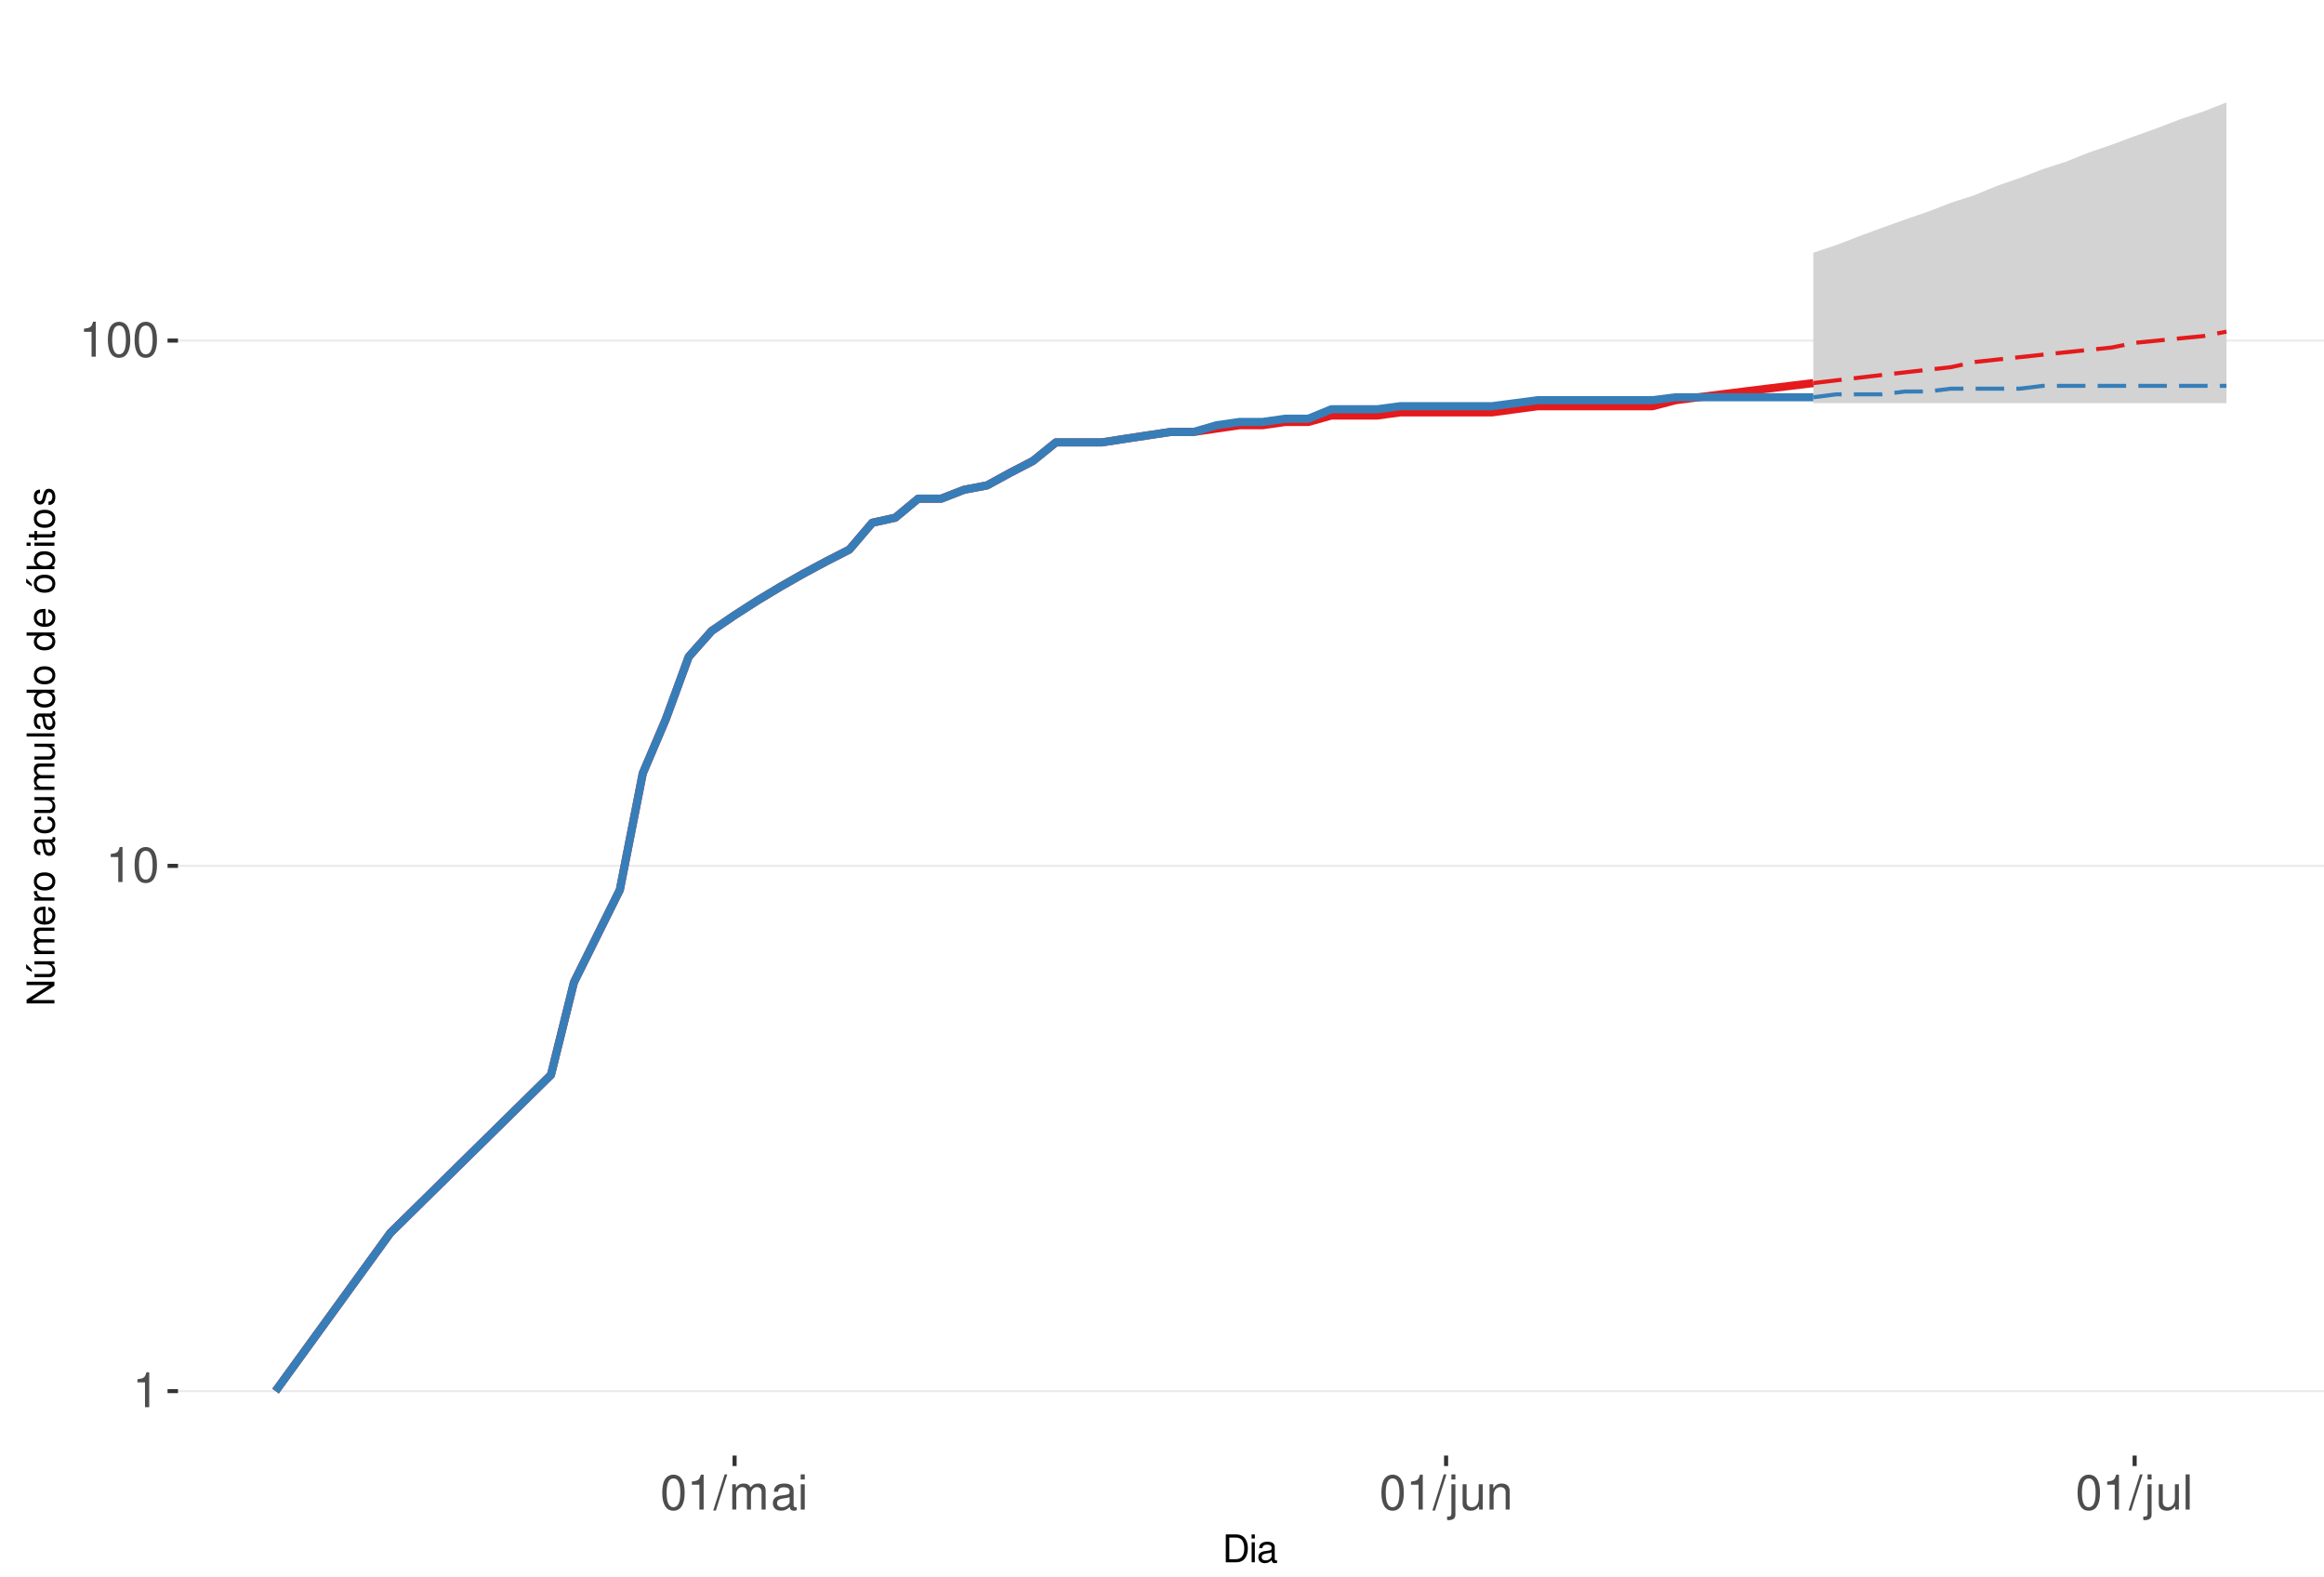
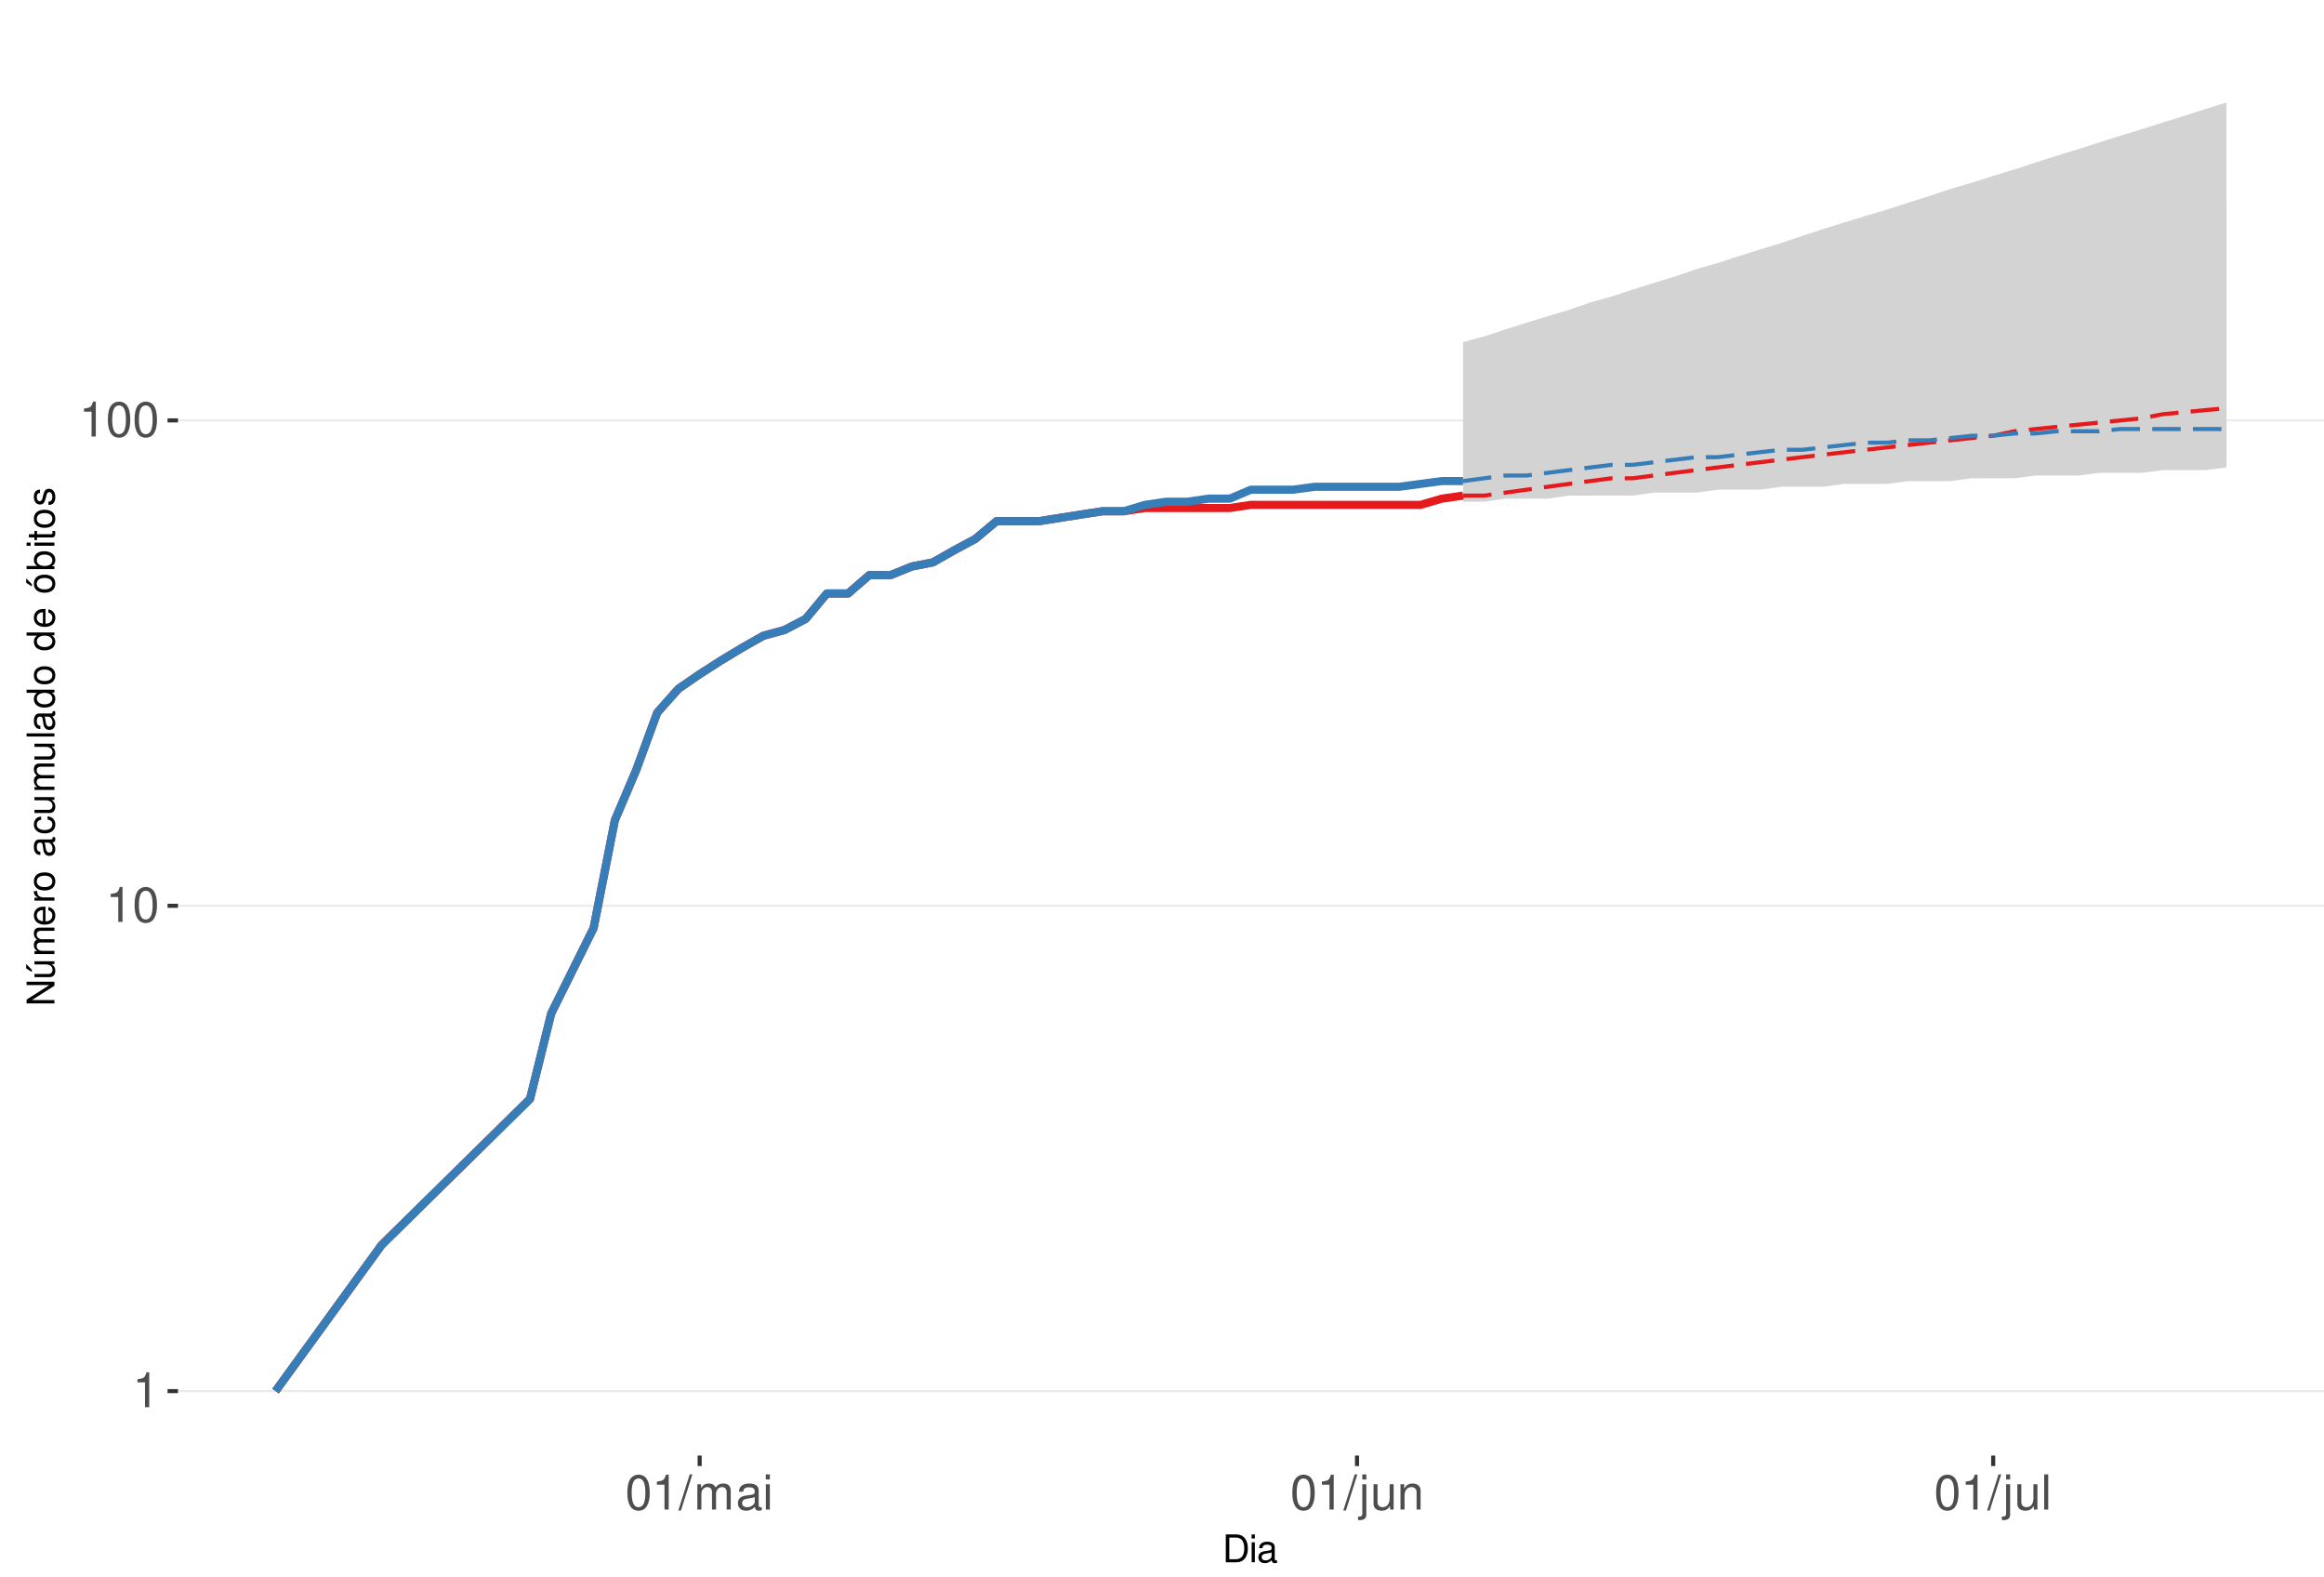
<svg xmlns="http://www.w3.org/2000/svg" xmlns:xlink="http://www.w3.org/1999/xlink" width="609pt" height="413pt" viewBox="0 0 609 413" version="1.1">
  <defs>
    <g>
      <symbol overflow="visible" id="glyph0-0">
        <path style="stroke:none;" d="" />
      </symbol>
      <symbol overflow="visible" id="glyph0-1">
        <path style="stroke:none;" d="M 3.281 -6.516 L 3.281 0 L 4.391 0 L 4.391 -9.156 L 3.656 -9.156 C 3.266 -7.75 3.016 -7.562 1.297 -7.328 L 1.297 -6.516 Z M 3.281 -6.516 " />
      </symbol>
      <symbol overflow="visible" id="glyph0-2">
        <path style="stroke:none;" d="M 3.484 -9.156 C 2.641 -9.156 1.891 -8.766 1.422 -8.156 C 0.828 -7.344 0.547 -6.125 0.547 -4.422 C 0.547 -1.344 1.562 0.297 3.484 0.297 C 5.375 0.297 6.422 -1.344 6.422 -4.359 C 6.422 -6.125 6.141 -7.312 5.547 -8.156 C 5.078 -8.781 4.328 -9.156 3.484 -9.156 Z M 3.484 -8.156 C 4.688 -8.156 5.281 -6.938 5.281 -4.453 C 5.281 -1.844 4.703 -0.625 3.453 -0.625 C 2.281 -0.625 1.688 -1.891 1.688 -4.422 C 1.688 -6.938 2.281 -8.156 3.484 -8.156 Z M 3.484 -8.156 " />
      </symbol>
      <symbol overflow="visible" id="glyph0-3">
        <path style="stroke:none;" d="M 2.891 -9.219 L -0.094 0.25 L 0.594 0.25 L 3.594 -9.219 Z M 2.891 -9.219 " />
      </symbol>
      <symbol overflow="visible" id="glyph0-4">
        <path style="stroke:none;" d="M 0.891 -6.625 L 0.891 0 L 1.953 0 L 1.953 -4.156 C 1.953 -5.125 2.641 -5.891 3.5 -5.891 C 4.297 -5.891 4.734 -5.422 4.734 -4.562 L 4.734 0 L 5.797 0 L 5.797 -4.156 C 5.797 -5.125 6.5 -5.891 7.359 -5.891 C 8.125 -5.891 8.578 -5.406 8.578 -4.562 L 8.578 0 L 9.641 0 L 9.641 -4.969 C 9.641 -6.156 8.953 -6.828 7.719 -6.828 C 6.828 -6.828 6.297 -6.562 5.688 -5.812 C 5.297 -6.516 4.766 -6.828 3.891 -6.828 C 3.016 -6.828 2.422 -6.5 1.859 -5.688 L 1.859 -6.625 Z M 0.891 -6.625 " />
      </symbol>
      <symbol overflow="visible" id="glyph0-5">
        <path style="stroke:none;" d="M 6.766 -0.625 C 6.656 -0.594 6.609 -0.594 6.547 -0.594 C 6.172 -0.594 5.969 -0.781 5.969 -1.109 L 5.969 -5.016 C 5.969 -6.188 5.109 -6.828 3.484 -6.828 C 2.5 -6.828 1.734 -6.547 1.281 -6.047 C 0.969 -5.703 0.844 -5.328 0.828 -4.672 L 1.891 -4.672 C 1.969 -5.484 2.453 -5.844 3.438 -5.844 C 4.406 -5.844 4.922 -5.5 4.922 -4.859 L 4.922 -4.578 C 4.906 -4.125 4.688 -3.969 3.828 -3.844 C 2.328 -3.656 2.094 -3.609 1.703 -3.438 C 0.922 -3.109 0.531 -2.531 0.531 -1.672 C 0.531 -0.469 1.359 0.297 2.703 0.297 C 3.547 0.297 4.219 0 4.969 -0.688 C 5.031 0 5.359 0.297 6.047 0.297 C 6.281 0.297 6.422 0.266 6.766 0.172 Z M 4.922 -2.094 C 4.922 -1.734 4.828 -1.516 4.5 -1.234 C 4.078 -0.828 3.562 -0.625 2.938 -0.625 C 2.109 -0.625 1.625 -1.031 1.625 -1.703 C 1.625 -2.391 2.094 -2.75 3.234 -2.906 C 4.359 -3.062 4.562 -3.109 4.922 -3.281 Z M 4.922 -2.094 " />
      </symbol>
      <symbol overflow="visible" id="glyph0-6">
        <path style="stroke:none;" d="M 1.891 -6.625 L 0.844 -6.625 L 0.844 0 L 1.891 0 Z M 1.891 -9.219 L 0.828 -9.219 L 0.828 -7.891 L 1.891 -7.891 Z M 1.891 -9.219 " />
      </symbol>
      <symbol overflow="visible" id="glyph0-7">
        <path style="stroke:none;" d="M 0.891 -6.625 L 0.891 0.969 C 0.891 1.625 0.688 1.828 0.031 1.828 C -0.047 1.828 -0.094 1.828 -0.234 1.828 L -0.234 2.719 C -0.094 2.75 -0.031 2.766 0.125 2.766 C 1.312 2.766 1.938 2.297 1.938 1.375 L 1.938 -6.625 Z M 1.938 -9.219 L 0.891 -9.219 L 0.891 -7.891 L 1.938 -7.891 Z M 1.938 -9.219 " />
      </symbol>
      <symbol overflow="visible" id="glyph0-8">
        <path style="stroke:none;" d="M 6.094 0 L 6.094 -6.625 L 5.047 -6.625 L 5.047 -2.875 C 5.047 -1.516 4.344 -0.625 3.234 -0.625 C 2.406 -0.625 1.875 -1.141 1.875 -1.938 L 1.875 -6.625 L 0.828 -6.625 L 0.828 -1.516 C 0.828 -0.422 1.641 0.297 2.938 0.297 C 3.906 0.297 4.531 -0.047 5.156 -0.922 L 5.156 0 Z M 6.094 0 " />
      </symbol>
      <symbol overflow="visible" id="glyph0-9">
        <path style="stroke:none;" d="M 0.891 -6.625 L 0.891 0 L 1.953 0 L 1.953 -3.656 C 1.953 -5.016 2.656 -5.891 3.75 -5.891 C 4.578 -5.891 5.109 -5.391 5.109 -4.594 L 5.109 0 L 6.156 0 L 6.156 -5.016 C 6.156 -6.109 5.344 -6.828 4.062 -6.828 C 3.078 -6.828 2.438 -6.438 1.859 -5.516 L 1.859 -6.625 Z M 0.891 -6.625 " />
      </symbol>
      <symbol overflow="visible" id="glyph0-10">
        <path style="stroke:none;" d="M 1.922 -9.219 L 0.859 -9.219 L 0.859 0 L 1.922 0 Z M 1.922 -9.219 " />
      </symbol>
      <symbol overflow="visible" id="glyph1-0">
        <path style="stroke:none;" d="" />
      </symbol>
      <symbol overflow="visible" id="glyph1-1">
        <path style="stroke:none;" d="M 0.891 0 L 3.703 0 C 5.547 0 6.672 -1.375 6.672 -3.656 C 6.672 -5.906 5.547 -7.297 3.703 -7.297 L 0.891 -7.297 Z M 1.812 -0.812 L 1.812 -6.469 L 3.547 -6.469 C 4.984 -6.469 5.734 -5.5 5.734 -3.641 C 5.734 -1.797 4.984 -0.812 3.547 -0.812 Z M 1.812 -0.812 " />
      </symbol>
      <symbol overflow="visible" id="glyph1-2">
        <path style="stroke:none;" d="M 1.5 -5.234 L 0.672 -5.234 L 0.672 0 L 1.5 0 Z M 1.5 -7.297 L 0.656 -7.297 L 0.656 -6.234 L 1.5 -6.234 Z M 1.5 -7.297 " />
      </symbol>
      <symbol overflow="visible" id="glyph1-3">
        <path style="stroke:none;" d="M 5.344 -0.484 C 5.266 -0.469 5.219 -0.469 5.172 -0.469 C 4.875 -0.469 4.719 -0.625 4.719 -0.875 L 4.719 -3.953 C 4.719 -4.891 4.047 -5.391 2.75 -5.391 C 1.984 -5.391 1.375 -5.172 1.016 -4.781 C 0.766 -4.516 0.672 -4.203 0.656 -3.688 L 1.484 -3.688 C 1.562 -4.328 1.938 -4.625 2.719 -4.625 C 3.484 -4.625 3.891 -4.344 3.891 -3.844 L 3.891 -3.625 C 3.875 -3.266 3.703 -3.125 3.016 -3.047 C 1.844 -2.891 1.656 -2.844 1.344 -2.719 C 0.734 -2.453 0.422 -2 0.422 -1.312 C 0.422 -0.375 1.078 0.234 2.141 0.234 C 2.797 0.234 3.328 0 3.922 -0.547 C 3.984 0 4.234 0.234 4.781 0.234 C 4.953 0.234 5.062 0.203 5.344 0.141 Z M 3.891 -1.656 C 3.891 -1.375 3.812 -1.203 3.562 -0.969 C 3.219 -0.656 2.812 -0.5 2.312 -0.5 C 1.672 -0.5 1.297 -0.812 1.297 -1.344 C 1.297 -1.891 1.656 -2.172 2.547 -2.297 C 3.438 -2.422 3.609 -2.453 3.891 -2.594 Z M 3.891 -1.656 " />
      </symbol>
      <symbol overflow="visible" id="glyph2-0">
        <path style="stroke:none;" d="" />
      </symbol>
      <symbol overflow="visible" id="glyph2-1">
        <path style="stroke:none;" d="M -7.297 -6.453 L -7.297 -5.578 L -1.328 -5.578 L -7.297 -1.766 L -7.297 -0.766 L 0 -0.766 L 0 -1.641 L -5.906 -1.641 L 0 -5.406 L 0 -6.453 Z M -7.297 -6.453 " />
      </symbol>
      <symbol overflow="visible" id="glyph2-2">
        <path style="stroke:none;" d="M 0 -4.812 L -5.234 -4.812 L -5.234 -3.984 L -2.266 -3.984 C -1.203 -3.984 -0.5 -3.438 -0.5 -2.562 C -0.5 -1.906 -0.906 -1.484 -1.531 -1.484 L -5.234 -1.484 L -5.234 -0.656 L -1.203 -0.656 C -0.328 -0.656 0.234 -1.297 0.234 -2.312 C 0.234 -3.094 -0.047 -3.578 -0.734 -4.062 L 0 -4.062 Z M -7.406 -2.953 L -5.922 -2 L -5.922 -2.594 L -7.406 -4.094 Z M -7.406 -2.953 " />
      </symbol>
      <symbol overflow="visible" id="glyph2-3">
        <path style="stroke:none;" d="M -5.234 -0.703 L 0 -0.703 L 0 -1.547 L -3.297 -1.547 C -4.047 -1.547 -4.656 -2.094 -4.656 -2.766 C -4.656 -3.391 -4.281 -3.734 -3.609 -3.734 L 0 -3.734 L 0 -4.578 L -3.297 -4.578 C -4.047 -4.578 -4.656 -5.125 -4.656 -5.812 C -4.656 -6.422 -4.266 -6.781 -3.609 -6.781 L 0 -6.781 L 0 -7.625 L -3.938 -7.625 C -4.875 -7.625 -5.391 -7.078 -5.391 -6.094 C -5.391 -5.406 -5.188 -4.984 -4.594 -4.484 C -5.156 -4.188 -5.391 -3.766 -5.391 -3.078 C -5.391 -2.375 -5.125 -1.906 -4.5 -1.469 L -5.234 -1.469 Z M -5.234 -0.703 " />
      </symbol>
      <symbol overflow="visible" id="glyph2-4">
        <path style="stroke:none;" d="M -2.344 -5.125 C -3.141 -5.125 -3.625 -5.062 -4.016 -4.922 C -4.875 -4.578 -5.391 -3.781 -5.391 -2.797 C -5.391 -1.344 -4.281 -0.406 -2.547 -0.406 C -0.812 -0.406 0.234 -1.297 0.234 -2.781 C 0.234 -3.984 -0.453 -4.812 -1.594 -5.016 L -1.594 -4.188 C -0.906 -3.953 -0.547 -3.484 -0.547 -2.812 C -0.547 -2.281 -0.781 -1.828 -1.219 -1.547 C -1.516 -1.344 -1.812 -1.281 -2.344 -1.266 Z M -3.016 -1.297 C -3.984 -1.359 -4.625 -1.953 -4.625 -2.797 C -4.625 -3.641 -3.953 -4.234 -3.016 -4.234 Z M -3.016 -1.297 " />
      </symbol>
      <symbol overflow="visible" id="glyph2-5">
        <path style="stroke:none;" d="M -5.234 -0.688 L 0 -0.688 L 0 -1.531 L -2.719 -1.531 C -3.984 -1.547 -4.547 -2.062 -4.516 -3.203 L -5.359 -3.203 C -5.375 -3.062 -5.391 -2.984 -5.391 -2.891 C -5.391 -2.344 -5.062 -1.938 -4.297 -1.453 L -5.234 -1.453 Z M -5.234 -0.688 " />
      </symbol>
      <symbol overflow="visible" id="glyph2-6">
        <path style="stroke:none;" d="M -5.391 -2.719 C -5.391 -1.234 -4.344 -0.359 -2.578 -0.359 C -0.812 -0.359 0.234 -1.234 0.234 -2.734 C 0.234 -4.203 -0.812 -5.094 -2.547 -5.094 C -4.359 -5.094 -5.391 -4.234 -5.391 -2.719 Z M -4.625 -2.734 C -4.625 -3.672 -3.844 -4.234 -2.547 -4.234 C -1.312 -4.234 -0.547 -3.656 -0.547 -2.734 C -0.547 -1.797 -1.312 -1.234 -2.578 -1.234 C -3.844 -1.234 -4.625 -1.797 -4.625 -2.734 Z M -4.625 -2.734 " />
      </symbol>
      <symbol overflow="visible" id="glyph2-7">
        <path style="stroke:none;" d="" />
      </symbol>
      <symbol overflow="visible" id="glyph2-8">
        <path style="stroke:none;" d="M -0.484 -5.344 C -0.469 -5.266 -0.469 -5.219 -0.469 -5.172 C -0.469 -4.875 -0.625 -4.719 -0.875 -4.719 L -3.953 -4.719 C -4.891 -4.719 -5.391 -4.047 -5.391 -2.75 C -5.391 -1.984 -5.172 -1.375 -4.781 -1.016 C -4.516 -0.766 -4.203 -0.672 -3.688 -0.656 L -3.688 -1.484 C -4.328 -1.562 -4.625 -1.938 -4.625 -2.719 C -4.625 -3.484 -4.344 -3.891 -3.844 -3.891 L -3.625 -3.891 C -3.266 -3.875 -3.125 -3.703 -3.047 -3.016 C -2.891 -1.844 -2.844 -1.656 -2.719 -1.344 C -2.453 -0.734 -2 -0.422 -1.312 -0.422 C -0.375 -0.422 0.234 -1.078 0.234 -2.141 C 0.234 -2.797 0 -3.328 -0.547 -3.922 C 0 -3.984 0.234 -4.234 0.234 -4.781 C 0.234 -4.953 0.203 -5.062 0.141 -5.344 Z M -1.656 -3.891 C -1.375 -3.891 -1.203 -3.812 -0.969 -3.562 C -0.656 -3.219 -0.5 -2.812 -0.5 -2.312 C -0.5 -1.672 -0.812 -1.297 -1.344 -1.297 C -1.891 -1.297 -2.172 -1.656 -2.297 -2.547 C -2.422 -3.438 -2.453 -3.609 -2.594 -3.891 Z M -1.656 -3.891 " />
      </symbol>
      <symbol overflow="visible" id="glyph2-9">
        <path style="stroke:none;" d="M -3.484 -4.703 C -3.984 -4.672 -4.312 -4.562 -4.609 -4.359 C -5.094 -4 -5.391 -3.375 -5.391 -2.641 C -5.391 -1.219 -4.266 -0.312 -2.531 -0.312 C -0.844 -0.312 0.234 -1.203 0.234 -2.625 C 0.234 -3.875 -0.516 -4.672 -1.797 -4.766 L -1.797 -3.938 C -0.953 -3.797 -0.547 -3.359 -0.547 -2.656 C -0.547 -1.734 -1.297 -1.188 -2.531 -1.188 C -3.844 -1.188 -4.625 -1.719 -4.625 -2.625 C -4.625 -3.328 -4.203 -3.766 -3.484 -3.875 Z M -3.484 -4.703 " />
      </symbol>
      <symbol overflow="visible" id="glyph2-10">
        <path style="stroke:none;" d="M 0 -4.812 L -5.234 -4.812 L -5.234 -3.984 L -2.266 -3.984 C -1.203 -3.984 -0.5 -3.438 -0.5 -2.562 C -0.5 -1.906 -0.906 -1.484 -1.531 -1.484 L -5.234 -1.484 L -5.234 -0.656 L -1.203 -0.656 C -0.328 -0.656 0.234 -1.297 0.234 -2.312 C 0.234 -3.094 -0.047 -3.578 -0.734 -4.062 L 0 -4.062 Z M 0 -4.812 " />
      </symbol>
      <symbol overflow="visible" id="glyph2-11">
        <path style="stroke:none;" d="M -7.297 -1.516 L -7.297 -0.688 L 0 -0.688 L 0 -1.516 Z M -7.297 -1.516 " />
      </symbol>
      <symbol overflow="visible" id="glyph2-12">
        <path style="stroke:none;" d="M -7.297 -4.953 L -7.297 -4.125 L -4.578 -4.125 C -5.109 -3.766 -5.391 -3.203 -5.391 -2.516 C -5.391 -1.156 -4.297 -0.266 -2.625 -0.266 C -0.859 -0.266 0.234 -1.125 0.234 -2.547 C 0.234 -3.266 -0.047 -3.766 -0.688 -4.203 L 0 -4.203 L 0 -4.953 Z M -4.609 -2.656 C -4.609 -3.547 -3.812 -4.125 -2.562 -4.125 C -1.344 -4.125 -0.547 -3.547 -0.547 -2.656 C -0.547 -1.734 -1.359 -1.125 -2.578 -1.125 C -3.797 -1.125 -4.609 -1.734 -4.609 -2.656 Z M -4.609 -2.656 " />
      </symbol>
      <symbol overflow="visible" id="glyph2-13">
        <path style="stroke:none;" d="M -5.391 -2.719 C -5.391 -1.234 -4.344 -0.359 -2.578 -0.359 C -0.812 -0.359 0.234 -1.234 0.234 -2.734 C 0.234 -4.203 -0.812 -5.094 -2.547 -5.094 C -4.359 -5.094 -5.391 -4.234 -5.391 -2.719 Z M -4.625 -2.734 C -4.625 -3.672 -3.844 -4.234 -2.547 -4.234 C -1.312 -4.234 -0.547 -3.656 -0.547 -2.734 C -0.547 -1.797 -1.312 -1.234 -2.578 -1.234 C -3.844 -1.234 -4.625 -1.797 -4.625 -2.734 Z M -7.406 -2.984 L -5.922 -2.016 L -5.922 -2.625 L -7.406 -4.109 Z M -7.406 -2.984 " />
      </symbol>
      <symbol overflow="visible" id="glyph2-14">
        <path style="stroke:none;" d="M -7.297 -0.547 L 0 -0.547 L 0 -1.297 L -0.672 -1.297 C -0.062 -1.688 0.234 -2.219 0.234 -2.953 C 0.234 -4.328 -0.906 -5.234 -2.641 -5.234 C -4.344 -5.234 -5.391 -4.375 -5.391 -2.984 C -5.391 -2.266 -5.125 -1.766 -4.531 -1.375 L -7.297 -1.375 Z M -4.609 -2.828 C -4.609 -3.766 -3.797 -4.359 -2.547 -4.359 C -1.359 -4.359 -0.547 -3.734 -0.547 -2.828 C -0.547 -1.938 -1.344 -1.375 -2.578 -1.375 C -3.812 -1.375 -4.609 -1.938 -4.609 -2.828 Z M -4.609 -2.828 " />
      </symbol>
      <symbol overflow="visible" id="glyph2-15">
        <path style="stroke:none;" d="M -5.234 -1.5 L -5.234 -0.672 L 0 -0.672 L 0 -1.5 Z M -7.297 -1.5 L -7.297 -0.656 L -6.234 -0.656 L -6.234 -1.5 Z M -7.297 -1.5 " />
      </symbol>
      <symbol overflow="visible" id="glyph2-16">
        <path style="stroke:none;" d="M -5.234 -2.547 L -5.234 -1.688 L -6.688 -1.688 L -6.688 -0.844 L -5.234 -0.844 L -5.234 -0.141 L -4.562 -0.141 L -4.562 -0.844 L -0.594 -0.844 C -0.062 -0.844 0.234 -1.203 0.234 -1.859 C 0.234 -2.078 0.203 -2.266 0.156 -2.547 L -0.547 -2.547 C -0.516 -2.422 -0.5 -2.312 -0.5 -2.141 C -0.5 -1.781 -0.594 -1.688 -0.969 -1.688 L -4.562 -1.688 L -4.562 -2.547 Z M -5.234 -2.547 " />
      </symbol>
      <symbol overflow="visible" id="glyph2-17">
        <path style="stroke:none;" d="M -3.781 -4.375 C -4.812 -4.375 -5.391 -3.688 -5.391 -2.484 C -5.391 -1.266 -4.766 -0.469 -3.797 -0.469 C -2.969 -0.469 -2.578 -0.891 -2.281 -2.125 L -2.094 -2.906 C -1.953 -3.484 -1.734 -3.719 -1.375 -3.719 C -0.875 -3.719 -0.547 -3.234 -0.547 -2.5 C -0.547 -2.047 -0.672 -1.672 -0.891 -1.453 C -1.047 -1.328 -1.188 -1.266 -1.562 -1.219 L -1.562 -0.344 C -0.344 -0.375 0.234 -1.062 0.234 -2.438 C 0.234 -3.75 -0.422 -4.594 -1.438 -4.594 C -2.203 -4.594 -2.641 -4.156 -2.891 -3.109 L -3.078 -2.312 C -3.234 -1.625 -3.453 -1.344 -3.828 -1.344 C -4.312 -1.344 -4.625 -1.766 -4.625 -2.453 C -4.625 -3.125 -4.328 -3.484 -3.781 -3.5 Z M -3.781 -4.375 " />
      </symbol>
    </g>
    <clipPath id="clip1">
      <path d="M 46.645 9.961 L 609 9.961 L 609 381.328 L 46.645 381.328 Z M 46.645 9.961 " />
    </clipPath>
    <clipPath id="clip2">
      <path d="M 46.645 364 L 609 364 L 609 365 L 46.645 365 Z M 46.645 364 " />
    </clipPath>
    <clipPath id="clip3">
-       <path d="M 46.645 226 L 609 226 L 609 228 L 46.645 228 Z M 46.645 226 " />
+       <path d="M 46.645 237 L 609 237 L 609 238 L 46.645 238 Z M 46.645 237 " />
    </clipPath>
    <clipPath id="clip4">
-       <path d="M 46.645 88 L 609 88 L 609 90 L 46.645 90 Z M 46.645 88 " />
+       <path d="M 46.645 109 L 609 109 L 609 111 L 46.645 111 Z M 46.645 109 " />
    </clipPath>
  </defs>
  <g id="surface323">
    <rect x="0" y="0" width="609" height="413" style="fill:rgb(100%,100%,100%);fill-opacity:1;stroke:none;" />
    <rect x="0" y="0" width="609" height="413" style="fill:rgb(100%,100%,100%);fill-opacity:1;stroke:none;" />
    <path style="fill:none;stroke-width:1.067;stroke-linecap:round;stroke-linejoin:round;stroke:rgb(100%,100%,100%);stroke-opacity:1;stroke-miterlimit:10;" d="M 0 413 L 609 413 L 609 0 L 0 0 Z M 0 413 " />
    <g clip-path="url(#clip1)" clip-rule="nonzero">
      <path style=" stroke:none;fill-rule:nonzero;fill:rgb(100%,100%,100%);fill-opacity:1;" d="M 46.645 381.328 L 609 381.328 L 609 9.961 L 46.645 9.961 Z M 46.645 381.328 " />
    </g>
    <g clip-path="url(#clip2)" clip-rule="nonzero">
      <path style="fill:none;stroke-width:0.533;stroke-linecap:butt;stroke-linejoin:round;stroke:rgb(92.157%,92.157%,92.157%);stroke-opacity:1;stroke-miterlimit:10;" d="M 46.645 364.449 L 609 364.449 " />
    </g>
    <g clip-path="url(#clip3)" clip-rule="nonzero">
-       <path style="fill:none;stroke-width:0.533;stroke-linecap:butt;stroke-linejoin:round;stroke:rgb(92.157%,92.157%,92.157%);stroke-opacity:1;stroke-miterlimit:10;" d="M 46.645 226.836 L 609 226.836 " />
+       <path style="fill:none;stroke-width:0.533;stroke-linecap:butt;stroke-linejoin:round;stroke:rgb(92.157%,92.157%,92.157%);stroke-opacity:1;stroke-miterlimit:10;" d="M 46.645 237.297 L 609 237.297 " />
    </g>
    <g clip-path="url(#clip4)" clip-rule="nonzero">
-       <path style="fill:none;stroke-width:0.533;stroke-linecap:butt;stroke-linejoin:round;stroke:rgb(92.157%,92.157%,92.157%);stroke-opacity:1;stroke-miterlimit:10;" d="M 46.645 89.227 L 609 89.227 " />
-     </g>
-     <path style=" stroke:none;fill-rule:nonzero;fill:rgb(82.745%,82.745%,82.745%);fill-opacity:1;" d="M 475.176 66.199 L 481.191 64.199 L 487.207 61.887 L 493.223 59.66 L 499.234 57.512 L 505.25 55.438 L 511.266 53.109 L 517.277 51.18 L 523.293 48.703 L 529.309 46.617 L 535.324 44.316 L 541.336 42.375 L 547.352 39.969 L 553.367 37.906 L 559.379 35.672 L 565.395 33.516 L 571.41 31.207 L 577.426 29.203 L 583.438 26.844 L 583.438 105.625 L 475.176 105.625 Z M 475.176 66.199 " />
-     <path style=" stroke:none;fill-rule:nonzero;fill:rgb(82.745%,82.745%,82.745%);fill-opacity:1;" d="M 475.176 104.074 L 481.191 101.82 L 487.207 99.645 L 493.223 96.863 L 499.234 95.523 L 505.25 93.562 L 511.266 92.289 L 517.277 91.047 L 523.293 89.824 L 529.309 88.629 L 535.324 88.043 L 541.336 87.457 L 553.367 86.309 L 559.379 86.309 L 565.395 85.742 L 583.438 85.742 L 583.438 104.074 Z M 475.176 104.074 " />
-     <path style="fill:none;stroke-width:2.134;stroke-linecap:butt;stroke-linejoin:round;stroke:rgb(89.412%,10.196%,10.98%);stroke-opacity:1;stroke-miterlimit:10;" d="M 72.207 364.449 L 102.277 323.023 L 144.379 281.598 L 150.395 257.367 L 162.426 233.133 L 168.438 202.605 L 174.453 188.477 L 180.469 172.074 L 186.48 165.301 L 192.496 161.18 L 198.512 157.32 L 204.527 153.699 L 210.539 150.281 L 216.555 147.051 L 222.57 143.984 L 228.582 136.945 L 234.598 135.633 L 240.613 130.648 L 246.625 130.648 L 252.641 128.305 L 258.656 127.168 L 264.672 123.879 L 270.684 120.758 L 276.699 115.898 L 288.727 115.898 L 294.742 114.969 L 300.758 114.059 L 306.773 113.16 L 312.785 113.16 L 318.801 112.273 L 324.816 111.402 L 330.828 111.402 L 336.844 110.543 L 342.859 110.543 L 348.875 108.859 L 360.902 108.859 L 366.918 108.035 L 390.977 108.035 L 396.988 107.219 L 403.004 106.418 L 433.074 106.418 L 439.09 104.844 L 445.105 104.074 L 451.121 103.312 L 457.133 102.562 L 463.148 101.82 L 469.164 101.086 L 475.176 100.359 " />
-     <path style="fill:none;stroke-width:1.067;stroke-linecap:butt;stroke-linejoin:round;stroke:rgb(89.412%,10.196%,10.98%);stroke-opacity:1;stroke-dasharray:7.469,3.201;stroke-miterlimit:10;" d="M 475.176 100.359 L 481.191 99.645 L 487.207 98.938 L 493.223 98.238 L 499.234 97.547 L 505.25 96.863 L 511.266 96.188 L 517.277 94.859 L 523.293 94.207 L 529.309 93.562 L 535.324 92.922 L 541.336 92.289 L 547.352 91.664 L 553.367 91.047 L 559.379 89.824 L 571.41 88.629 L 577.426 88.043 L 583.438 86.883 " />
-     <path style="fill:none;stroke-width:2.134;stroke-linecap:butt;stroke-linejoin:round;stroke:rgb(21.569%,49.412%,72.157%);stroke-opacity:1;stroke-miterlimit:10;" d="M 72.207 364.449 L 102.277 323.023 L 144.379 281.598 L 150.395 257.367 L 162.426 233.133 L 168.438 202.605 L 174.453 188.477 L 180.469 172.074 L 186.48 165.301 L 192.496 161.18 L 198.512 157.32 L 204.527 153.699 L 210.539 150.281 L 216.555 147.051 L 222.57 143.984 L 228.582 136.945 L 234.598 135.633 L 240.613 130.648 L 246.625 130.648 L 252.641 128.305 L 258.656 127.168 L 264.672 123.879 L 270.684 120.758 L 276.699 115.898 L 288.727 115.898 L 294.742 114.969 L 300.758 114.059 L 306.773 113.16 L 312.785 113.16 L 318.801 111.402 L 324.816 110.543 L 330.828 110.543 L 336.844 109.695 L 342.859 109.695 L 348.875 107.219 L 360.902 107.219 L 366.918 106.418 L 390.977 106.418 L 396.988 105.625 L 403.004 104.844 L 433.074 104.844 L 439.09 104.074 L 475.176 104.074 " />
-     <path style="fill:none;stroke-width:1.067;stroke-linecap:butt;stroke-linejoin:round;stroke:rgb(21.569%,49.412%,72.157%);stroke-opacity:1;stroke-dasharray:7.469,3.201;stroke-miterlimit:10;" d="M 475.176 104.074 L 481.191 103.312 L 493.223 103.312 L 499.234 102.562 L 505.25 102.562 L 511.266 101.82 L 529.309 101.82 L 535.324 101.086 L 583.438 101.086 " />
+       <path style="fill:none;stroke-width:0.533;stroke-linecap:butt;stroke-linejoin:round;stroke:rgb(92.157%,92.157%,92.157%);stroke-opacity:1;stroke-miterlimit:10;" d="M 46.645 110.145 L 609 110.145 " />
+     </g>
+     <path style=" stroke:none;fill-rule:nonzero;fill:rgb(82.745%,82.745%,82.745%);fill-opacity:1;" d="M 383.391 89.625 L 388.949 88.125 L 394.504 86.301 L 400.062 84.535 L 405.617 82.828 L 411.176 81.168 L 416.73 79.242 L 422.289 77.688 L 427.848 75.875 L 433.402 74.121 L 438.961 72.422 L 444.516 70.504 L 450.074 68.91 L 455.629 67.109 L 461.188 65.363 L 466.746 63.672 L 472.301 61.801 L 477.859 59.988 L 483.414 58.238 L 488.973 56.539 L 494.527 54.891 L 500.086 53.09 L 505.641 51.352 L 511.199 49.477 L 516.758 47.848 L 522.312 46.086 L 527.871 44.383 L 533.426 42.566 L 538.984 40.809 L 544.539 39.105 L 550.098 37.305 L 555.652 35.559 L 561.211 33.867 L 566.77 32.094 L 572.324 30.375 L 577.883 28.582 L 583.438 26.844 L 583.438 122.469 L 577.883 123.16 L 566.77 123.16 L 561.211 123.867 L 550.098 123.867 L 544.539 124.578 L 533.426 124.578 L 527.871 125.301 L 516.758 125.301 L 511.199 126.031 L 500.086 126.031 L 494.527 126.773 L 483.414 126.773 L 477.859 127.523 L 466.746 127.523 L 461.188 128.285 L 450.074 128.285 L 444.516 129.059 L 433.402 129.059 L 427.848 129.84 L 411.176 129.84 L 405.617 130.637 L 394.504 130.637 L 388.949 131.441 L 383.391 131.441 Z M 383.391 89.625 " />
+     <path style=" stroke:none;fill-rule:nonzero;fill:rgb(82.745%,82.745%,82.745%);fill-opacity:1;" d="M 383.391 126.031 L 388.949 120.434 L 394.504 115.965 L 400.062 111.262 L 405.617 107.449 L 411.176 103.395 L 416.73 100.078 L 422.289 96.512 L 427.848 93.164 L 433.402 90.395 L 438.961 87.754 L 444.516 84.887 L 450.074 82.492 L 455.629 80.195 L 461.188 77.688 L 466.746 75.578 L 472.301 73.551 L 477.859 71.594 L 483.414 69.703 L 488.973 68.133 L 494.527 66.355 L 500.086 64.875 L 505.641 63.434 L 511.199 62.031 L 516.758 60.66 L 522.312 59.324 L 527.871 58.238 L 533.426 56.957 L 538.984 55.914 L 544.539 55.094 L 550.098 54.688 L 555.652 54.082 L 561.211 53.684 L 566.77 53.289 L 572.324 53.09 L 577.883 52.895 L 583.438 52.895 L 583.438 121.781 L 522.312 121.781 L 516.758 122.469 L 494.527 122.469 L 488.973 123.16 L 466.746 123.16 L 461.188 123.867 L 444.516 123.867 L 438.961 124.578 L 422.289 124.578 L 416.73 125.301 L 400.062 125.301 L 394.504 126.031 Z M 383.391 126.031 " />
+     <path style="fill:none;stroke-width:2.134;stroke-linecap:butt;stroke-linejoin:round;stroke:rgb(89.412%,10.196%,10.98%);stroke-opacity:1;stroke-miterlimit:10;" d="M 72.207 364.449 L 99.992 326.172 L 138.891 287.895 L 144.445 265.504 L 155.559 243.113 L 161.117 214.906 L 166.672 201.852 L 172.23 186.699 L 177.789 180.441 L 183.344 176.629 L 188.902 173.066 L 194.457 169.719 L 200.016 166.562 L 205.57 165.051 L 211.129 162.141 L 216.684 155.48 L 222.242 155.48 L 227.801 150.676 L 233.355 150.676 L 238.914 148.422 L 244.469 147.328 L 250.027 144.172 L 255.582 141.188 L 261.141 136.543 L 272.254 136.543 L 277.812 135.66 L 283.367 134.789 L 288.926 133.934 L 294.48 133.934 L 300.039 133.09 L 322.266 133.09 L 327.824 132.262 L 372.277 132.262 L 377.836 130.637 L 383.391 129.84 " />
+     <path style="fill:none;stroke-width:1.067;stroke-linecap:butt;stroke-linejoin:round;stroke:rgb(89.412%,10.196%,10.98%);stroke-opacity:1;stroke-dasharray:7.469,3.201;stroke-miterlimit:10;" d="M 383.391 129.84 L 388.949 129.84 L 394.504 129.059 L 400.062 128.285 L 405.617 127.523 L 411.176 126.773 L 416.73 126.031 L 422.289 125.301 L 427.848 125.301 L 433.402 124.578 L 438.961 123.867 L 444.516 123.16 L 450.074 122.469 L 455.629 121.781 L 461.188 121.105 L 466.746 120.434 L 472.301 119.773 L 477.859 119.121 L 483.414 118.473 L 488.973 117.836 L 494.527 117.203 L 500.086 116.582 L 505.641 115.965 L 511.199 115.352 L 516.758 114.75 L 522.312 114.152 L 527.871 112.977 L 533.426 112.398 L 538.984 111.828 L 544.539 111.262 L 550.098 110.699 L 555.652 110.145 L 561.211 109.594 L 566.77 108.512 L 572.324 107.98 L 577.883 107.449 L 583.438 106.926 " />
+     <path style="fill:none;stroke-width:2.134;stroke-linecap:butt;stroke-linejoin:round;stroke:rgb(21.569%,49.412%,72.157%);stroke-opacity:1;stroke-miterlimit:10;" d="M 72.207 364.449 L 99.992 326.172 L 138.891 287.895 L 144.445 265.504 L 155.559 243.113 L 161.117 214.906 L 166.672 201.852 L 172.23 186.699 L 177.789 180.441 L 183.344 176.629 L 188.902 173.066 L 194.457 169.719 L 200.016 166.562 L 205.57 165.051 L 211.129 162.141 L 216.684 155.48 L 222.242 155.48 L 227.801 150.676 L 233.355 150.676 L 238.914 148.422 L 244.469 147.328 L 250.027 144.172 L 255.582 141.188 L 261.141 136.543 L 272.254 136.543 L 277.812 135.66 L 283.367 134.789 L 288.926 133.934 L 294.48 133.934 L 300.039 132.262 L 305.594 131.441 L 311.152 131.441 L 316.707 130.637 L 322.266 130.637 L 327.824 128.285 L 338.938 128.285 L 344.492 127.523 L 366.719 127.523 L 372.277 126.773 L 377.836 126.031 L 383.391 126.031 " />
+     <path style="fill:none;stroke-width:1.067;stroke-linecap:butt;stroke-linejoin:round;stroke:rgb(21.569%,49.412%,72.157%);stroke-opacity:1;stroke-dasharray:7.469,3.201;stroke-miterlimit:10;" d="M 383.391 126.031 L 388.949 125.301 L 394.504 124.578 L 400.062 124.578 L 405.617 123.867 L 411.176 123.16 L 416.73 122.469 L 422.289 121.781 L 427.848 121.781 L 433.402 121.105 L 438.961 120.434 L 444.516 119.773 L 450.074 119.773 L 455.629 119.121 L 461.188 118.473 L 466.746 117.836 L 472.301 117.836 L 477.859 117.203 L 483.414 116.582 L 488.973 115.965 L 494.527 115.965 L 500.086 115.352 L 505.641 115.352 L 511.199 114.75 L 516.758 114.152 L 522.312 114.152 L 527.871 113.562 L 533.426 113.562 L 538.984 112.977 L 550.098 112.977 L 555.652 112.398 L 583.438 112.398 " />
    <g style="fill:rgb(30.196%,30.196%,30.196%);fill-opacity:1;">
      <use xlink:href="#glyph0-1" x="34.715" y="368.671" />
    </g>
    <g style="fill:rgb(30.196%,30.196%,30.196%);fill-opacity:1;">
-       <use xlink:href="#glyph0-1" x="27.715" y="231.058" />
-       <use xlink:href="#glyph0-2" x="34.715" y="231.058" />
-     </g>
-     <g style="fill:rgb(30.196%,30.196%,30.196%);fill-opacity:1;">
-       <use xlink:href="#glyph0-1" x="20.715" y="93.448" />
-       <use xlink:href="#glyph0-2" x="27.715" y="93.448" />
-       <use xlink:href="#glyph0-2" x="34.715" y="93.448" />
+       <use xlink:href="#glyph0-1" x="27.715" y="241.519" />
+       <use xlink:href="#glyph0-2" x="34.715" y="241.519" />
+     </g>
+     <g style="fill:rgb(30.196%,30.196%,30.196%);fill-opacity:1;">
+       <use xlink:href="#glyph0-1" x="20.715" y="114.366" />
+       <use xlink:href="#glyph0-2" x="27.715" y="114.366" />
+       <use xlink:href="#glyph0-2" x="34.715" y="114.366" />
    </g>
    <path style="fill:none;stroke-width:1.067;stroke-linecap:butt;stroke-linejoin:round;stroke:rgb(20%,20%,20%);stroke-opacity:1;stroke-miterlimit:10;" d="M 43.906 364.449 L 46.645 364.449 " />
-     <path style="fill:none;stroke-width:1.067;stroke-linecap:butt;stroke-linejoin:round;stroke:rgb(20%,20%,20%);stroke-opacity:1;stroke-miterlimit:10;" d="M 43.906 226.836 L 46.645 226.836 " />
-     <path style="fill:none;stroke-width:1.067;stroke-linecap:butt;stroke-linejoin:round;stroke:rgb(20%,20%,20%);stroke-opacity:1;stroke-miterlimit:10;" d="M 43.906 89.227 L 46.645 89.227 " />
-     <path style="fill:none;stroke-width:1.067;stroke-linecap:butt;stroke-linejoin:round;stroke:rgb(20%,20%,20%);stroke-opacity:1;stroke-miterlimit:10;" d="M 192.496 384.07 L 192.496 381.328 " />
-     <path style="fill:none;stroke-width:1.067;stroke-linecap:butt;stroke-linejoin:round;stroke:rgb(20%,20%,20%);stroke-opacity:1;stroke-miterlimit:10;" d="M 378.945 384.07 L 378.945 381.328 " />
-     <path style="fill:none;stroke-width:1.067;stroke-linecap:butt;stroke-linejoin:round;stroke:rgb(20%,20%,20%);stroke-opacity:1;stroke-miterlimit:10;" d="M 559.379 384.07 L 559.379 381.328 " />
-     <g style="fill:rgb(30.196%,30.196%,30.196%);fill-opacity:1;">
-       <use xlink:href="#glyph0-2" x="172.996" y="395.483" />
-       <use xlink:href="#glyph0-1" x="179.996" y="395.483" />
-       <use xlink:href="#glyph0-3" x="186.996" y="395.483" />
-       <use xlink:href="#glyph0-4" x="190.996" y="395.483" />
-       <use xlink:href="#glyph0-5" x="201.996" y="395.483" />
-       <use xlink:href="#glyph0-6" x="208.996" y="395.483" />
-     </g>
-     <g style="fill:rgb(30.196%,30.196%,30.196%);fill-opacity:1;">
-       <use xlink:href="#glyph0-2" x="361.445" y="395.483" />
-       <use xlink:href="#glyph0-1" x="368.445" y="395.483" />
-       <use xlink:href="#glyph0-3" x="375.445" y="395.483" />
-       <use xlink:href="#glyph0-7" x="379.445" y="395.483" />
-       <use xlink:href="#glyph0-8" x="382.445" y="395.483" />
-       <use xlink:href="#glyph0-9" x="389.445" y="395.483" />
-     </g>
-     <g style="fill:rgb(30.196%,30.196%,30.196%);fill-opacity:1;">
-       <use xlink:href="#glyph0-2" x="543.879" y="395.483" />
-       <use xlink:href="#glyph0-1" x="550.879" y="395.483" />
-       <use xlink:href="#glyph0-3" x="557.879" y="395.483" />
-       <use xlink:href="#glyph0-7" x="561.879" y="395.483" />
-       <use xlink:href="#glyph0-8" x="564.879" y="395.483" />
-       <use xlink:href="#glyph0-10" x="571.879" y="395.483" />
+     <path style="fill:none;stroke-width:1.067;stroke-linecap:butt;stroke-linejoin:round;stroke:rgb(20%,20%,20%);stroke-opacity:1;stroke-miterlimit:10;" d="M 43.906 237.297 L 46.645 237.297 " />
+     <path style="fill:none;stroke-width:1.067;stroke-linecap:butt;stroke-linejoin:round;stroke:rgb(20%,20%,20%);stroke-opacity:1;stroke-miterlimit:10;" d="M 43.906 110.145 L 46.645 110.145 " />
+     <path style="fill:none;stroke-width:1.067;stroke-linecap:butt;stroke-linejoin:round;stroke:rgb(20%,20%,20%);stroke-opacity:1;stroke-miterlimit:10;" d="M 183.344 384.07 L 183.344 381.328 " />
+     <path style="fill:none;stroke-width:1.067;stroke-linecap:butt;stroke-linejoin:round;stroke:rgb(20%,20%,20%);stroke-opacity:1;stroke-miterlimit:10;" d="M 355.605 384.07 L 355.605 381.328 " />
+     <path style="fill:none;stroke-width:1.067;stroke-linecap:butt;stroke-linejoin:round;stroke:rgb(20%,20%,20%);stroke-opacity:1;stroke-miterlimit:10;" d="M 522.312 384.07 L 522.312 381.328 " />
+     <g style="fill:rgb(30.196%,30.196%,30.196%);fill-opacity:1;">
+       <use xlink:href="#glyph0-2" x="163.844" y="395.483" />
+       <use xlink:href="#glyph0-1" x="170.844" y="395.483" />
+       <use xlink:href="#glyph0-3" x="177.844" y="395.483" />
+       <use xlink:href="#glyph0-4" x="181.844" y="395.483" />
+       <use xlink:href="#glyph0-5" x="192.844" y="395.483" />
+       <use xlink:href="#glyph0-6" x="199.844" y="395.483" />
+     </g>
+     <g style="fill:rgb(30.196%,30.196%,30.196%);fill-opacity:1;">
+       <use xlink:href="#glyph0-2" x="338.105" y="395.483" />
+       <use xlink:href="#glyph0-1" x="345.105" y="395.483" />
+       <use xlink:href="#glyph0-3" x="352.105" y="395.483" />
+       <use xlink:href="#glyph0-7" x="356.105" y="395.483" />
+       <use xlink:href="#glyph0-8" x="359.105" y="395.483" />
+       <use xlink:href="#glyph0-9" x="366.105" y="395.483" />
+     </g>
+     <g style="fill:rgb(30.196%,30.196%,30.196%);fill-opacity:1;">
+       <use xlink:href="#glyph0-2" x="506.812" y="395.483" />
+       <use xlink:href="#glyph0-1" x="513.812" y="395.483" />
+       <use xlink:href="#glyph0-3" x="520.812" y="395.483" />
+       <use xlink:href="#glyph0-7" x="524.812" y="395.483" />
+       <use xlink:href="#glyph0-8" x="527.812" y="395.483" />
+       <use xlink:href="#glyph0-10" x="534.812" y="395.483" />
    </g>
    <g style="fill:rgb(0%,0%,0%);fill-opacity:1;">
      <use xlink:href="#glyph1-1" x="320.324" y="409.29" />
      <use xlink:href="#glyph1-2" x="327.324" y="409.29" />
      <use xlink:href="#glyph1-3" x="329.324" y="409.29" />
    </g>
    <g style="fill:rgb(0%,0%,0%);fill-opacity:1;">
      <use xlink:href="#glyph2-1" x="14.263" y="263.645" />
      <use xlink:href="#glyph2-2" x="14.263" y="256.645" />
      <use xlink:href="#glyph2-3" x="14.263" y="250.645" />
      <use xlink:href="#glyph2-4" x="14.263" y="242.645" />
      <use xlink:href="#glyph2-5" x="14.263" y="236.645" />
      <use xlink:href="#glyph2-6" x="14.263" y="233.645" />
      <use xlink:href="#glyph2-7" x="14.263" y="227.645" />
      <use xlink:href="#glyph2-8" x="14.263" y="224.645" />
      <use xlink:href="#glyph2-9" x="14.263" y="218.645" />
      <use xlink:href="#glyph2-10" x="14.263" y="213.645" />
      <use xlink:href="#glyph2-3" x="14.263" y="207.645" />
      <use xlink:href="#glyph2-10" x="14.263" y="199.645" />
      <use xlink:href="#glyph2-11" x="14.263" y="193.645" />
      <use xlink:href="#glyph2-8" x="14.263" y="191.645" />
      <use xlink:href="#glyph2-12" x="14.263" y="185.645" />
      <use xlink:href="#glyph2-6" x="14.263" y="179.645" />
      <use xlink:href="#glyph2-7" x="14.263" y="173.645" />
      <use xlink:href="#glyph2-12" x="14.263" y="170.645" />
      <use xlink:href="#glyph2-4" x="14.263" y="164.645" />
      <use xlink:href="#glyph2-7" x="14.263" y="158.645" />
      <use xlink:href="#glyph2-13" x="14.263" y="155.645" />
      <use xlink:href="#glyph2-14" x="14.263" y="149.645" />
      <use xlink:href="#glyph2-15" x="14.263" y="143.645" />
      <use xlink:href="#glyph2-16" x="14.263" y="141.645" />
      <use xlink:href="#glyph2-6" x="14.263" y="138.645" />
      <use xlink:href="#glyph2-17" x="14.263" y="132.645" />
    </g>
  </g>
</svg>
